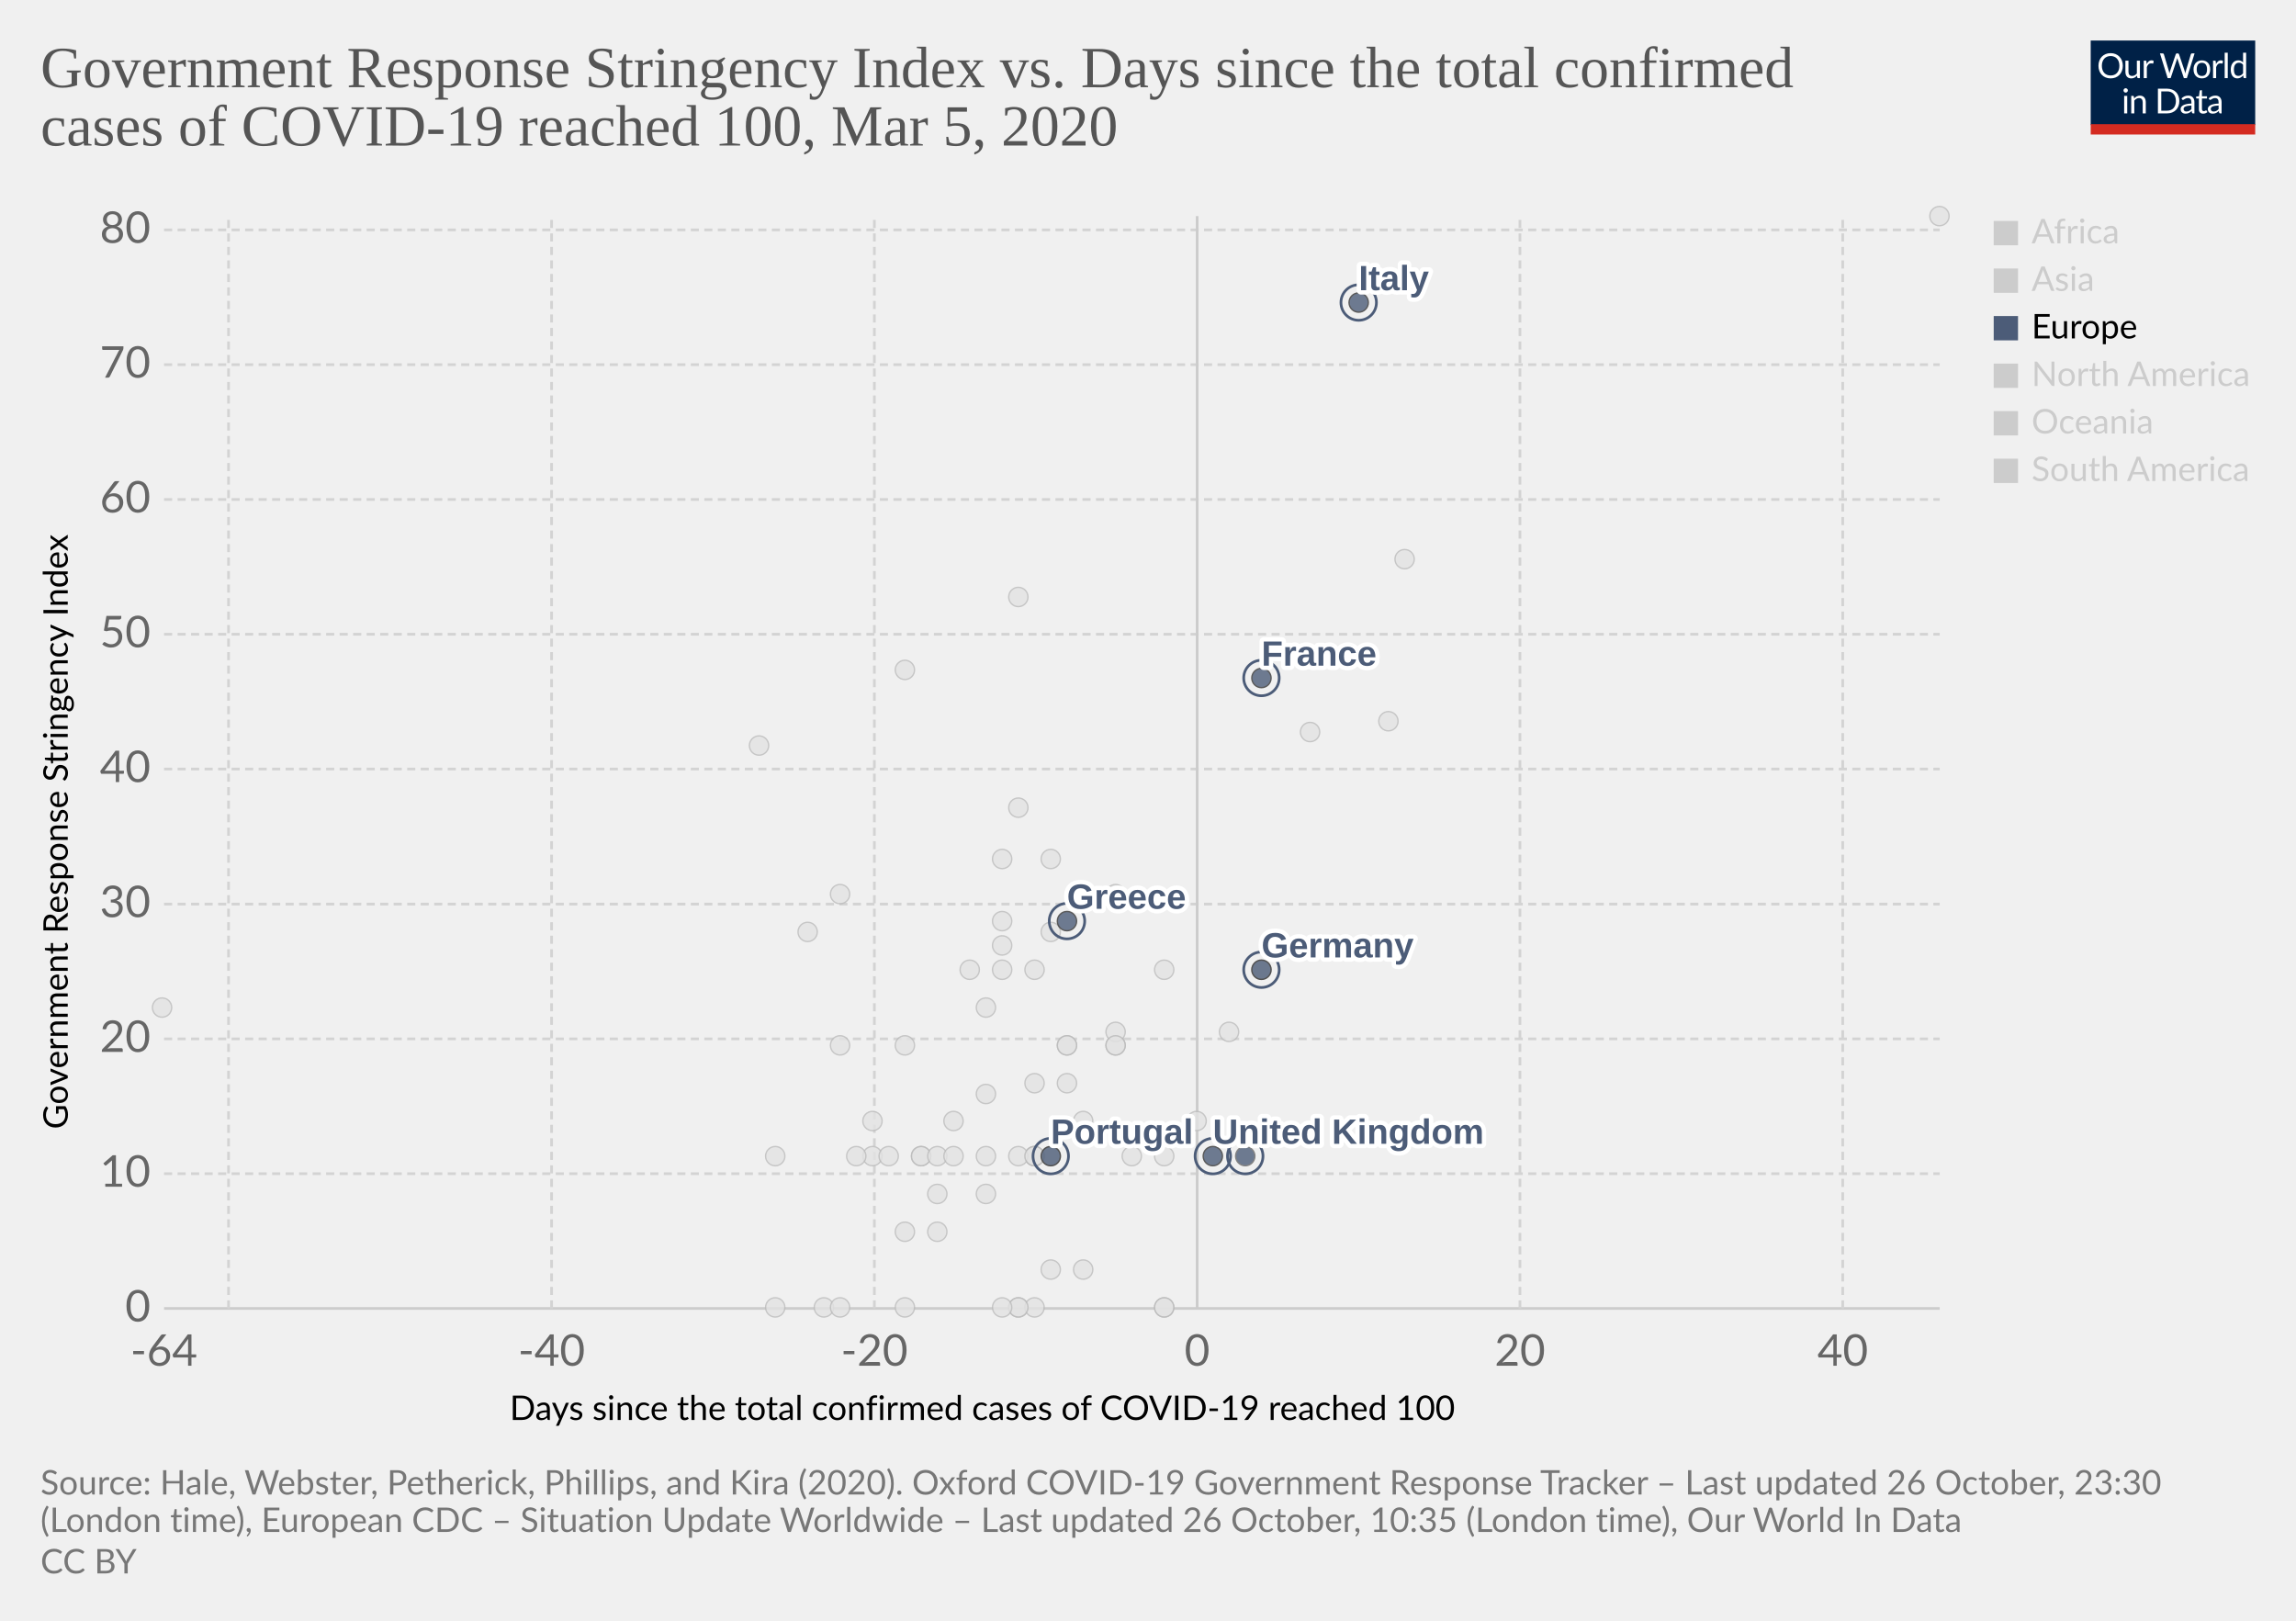
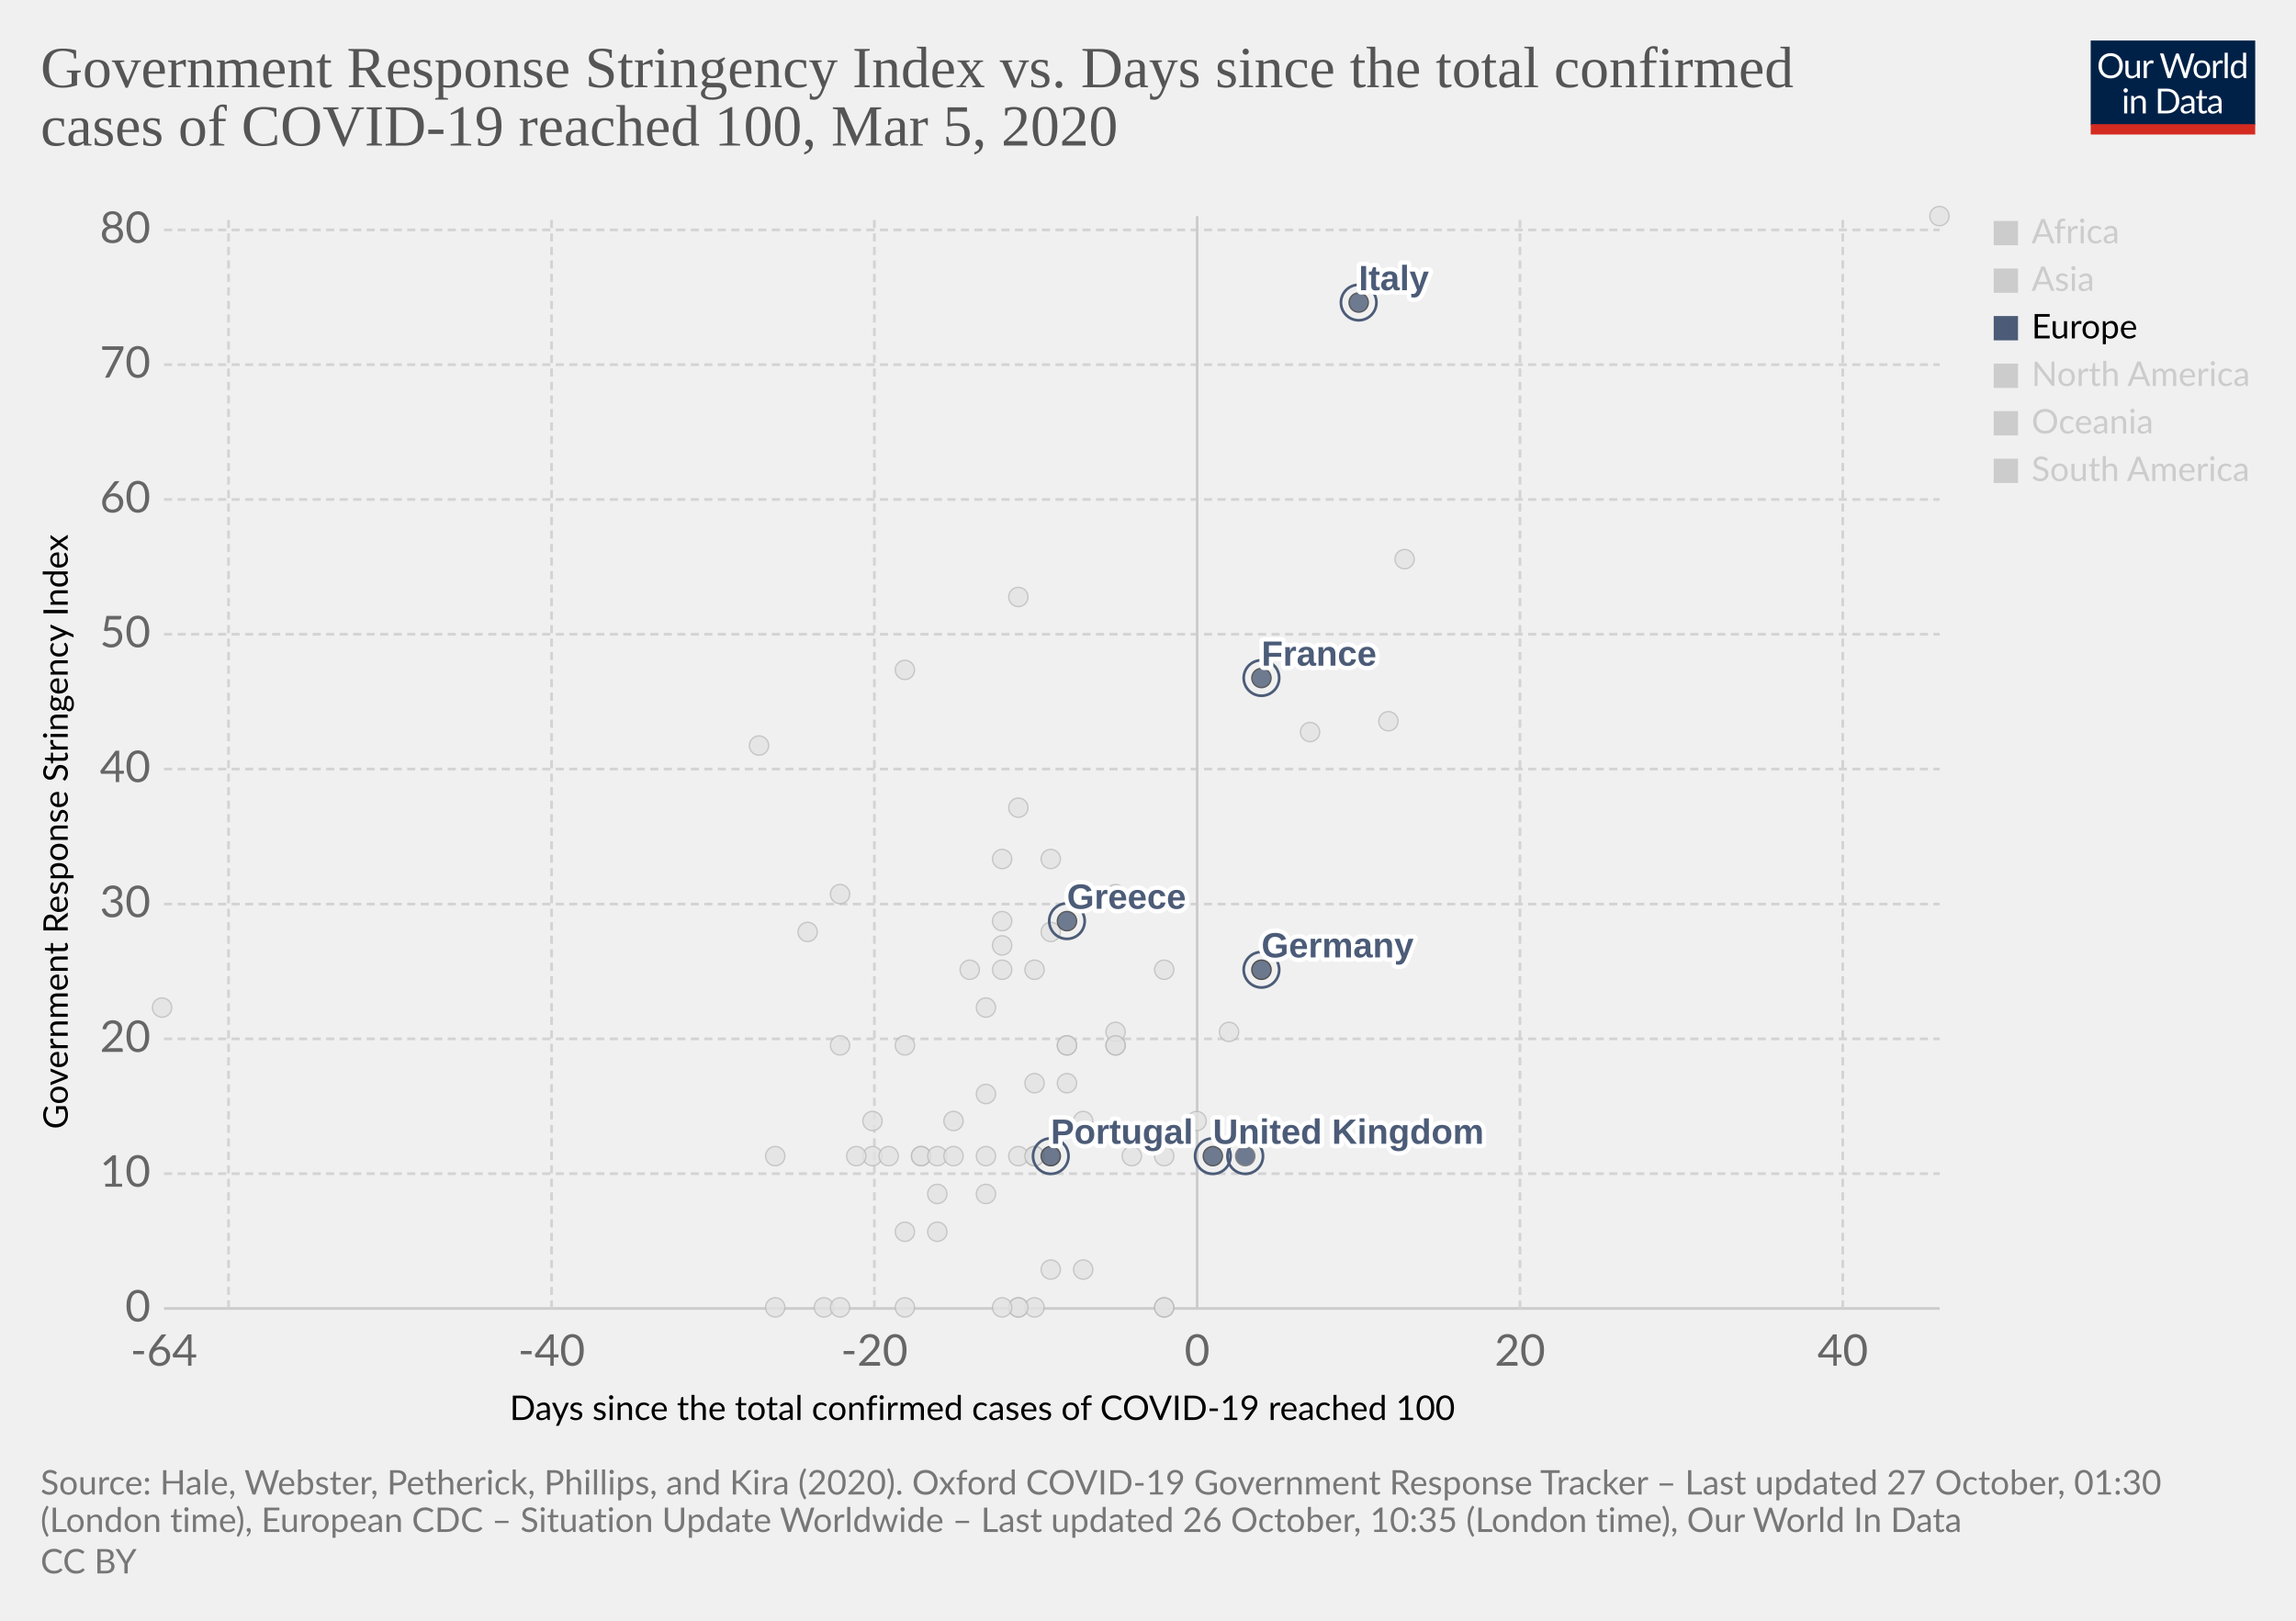
<svg xmlns="http://www.w3.org/2000/svg" version="1.1" style="background-color:#fff;-webkit-font-smoothing:antialiased" width="850" height="600" viewBox="0 0 850 600" font-family="Lato,'Helvetica Neue',Helvetica,Arial,sans-serif" font-size="18" text-rendering="optimizeLegibility">
  <g class="HeaderView">
    <g transform="matrix(.29 0 0 .29 774 15)">
      <svg width="210" height="120" viewBox="0 0 210 120" fill="none">
        <g clip-path="url(#clip0)">
          <path d="M0 0h210v107.89H0V0z" fill="#002147" />
          <path d="M40.98 32.25c0 2.36-.38 4.53-1.12 6.51a14.26 14.26 0 01-8.1 8.4c-1.9.78-4.02 1.17-6.34 1.17a16.6 16.6 0 01-6.33-1.17 14.31 14.31 0 01-8.08-8.4 18.29 18.29 0 01-1.12-6.51c0-2.36.38-4.53 1.12-6.5a14.32 14.32 0 018.07-8.44c1.92-.8 4.03-1.19 6.34-1.19 2.32 0 4.43.4 6.34 1.19 1.92.8 3.56 1.9 4.93 3.34a14.87 14.87 0 013.17 5.1 18.1 18.1 0 011.12 6.5zm-4.38 0c0-1.94-.26-3.68-.8-5.22a10.91 10.91 0 00-2.24-3.89 9.68 9.68 0 00-3.52-2.46 11.95 11.95 0 00-4.62-.86c-1.68 0-3.21.28-4.6.86a9.88 9.88 0 00-3.54 2.46 10.91 10.91 0 00-2.24 3.9c-.53 1.53-.8 3.27-.8 5.2 0 1.94.27 3.68.8 5.22a11.17 11.17 0 002.24 3.9 10.01 10.01 0 003.55 2.44c1.38.56 2.9.83 4.6.83 1.7 0 3.24-.27 4.61-.83a9.8 9.8 0 003.52-2.44 11.17 11.17 0 002.25-3.9c.53-1.54.8-3.28.8-5.21zm26.22-6.54V48H60.5c-.56 0-.9-.27-1.05-.81l-.31-2.4a12.45 12.45 0 01-3.26 2.6c-1.2.64-2.58.96-4.13.96-1.22 0-2.3-.2-3.24-.6a6.52 6.52 0 01-2.33-1.7 7.37 7.37 0 01-1.43-2.67c-.3-1.04-.46-2.2-.46-3.45V25.7h3.91v14.22c0 1.68.38 2.99 1.15 3.91.77.93 1.96 1.39 3.54 1.39 1.16 0 2.24-.27 3.23-.82a10.42 10.42 0 002.8-2.28V25.7h3.91zm8.61 4.47a9.94 9.94 0 012.6-3.56 5.64 5.64 0 013.76-1.3c.47 0 .92.05 1.34.15.44.1.83.27 1.17.49l-.3 2.92c-.09.37-.3.55-.66.55-.2 0-.5-.04-.9-.13a6.21 6.21 0 00-3.24.18c-.54.2-1.03.5-1.47.92-.42.4-.81.9-1.17 1.5-.33.58-.64 1.26-.92 2.02V48H67.7V25.71h2.25c.42 0 .72.08.88.25.16.16.27.44.33.83l.26 3.39zm61.16-13.7L122.75 48h-3.82l-7.99-24.05a21.95 21.95 0 01-.42-1.58 38.36 38.36 0 01-.44 1.58L102.05 48h-3.83L88.4 16.47h3.54c.38 0 .7.1.95.29.26.2.43.43.5.73l6.52 21.9c.1.4.2.83.28 1.28.1.46.2.94.29 1.46l.3-1.46c.12-.47.25-.9.38-1.27l7.41-21.91c.1-.25.26-.48.51-.69.27-.22.58-.33.95-.33h1.23c.38 0 .69.1.92.29.24.2.41.43.53.73l7.4 21.9a28.4 28.4 0 01.68 2.62 29.52 29.52 0 01.52-2.61l6.54-21.91c.07-.27.23-.5.48-.7.27-.21.58-.32.95-.32h3.32zm9.35 8.88c1.63 0 3.1.27 4.4.82a9.43 9.43 0 015.46 5.94c.5 1.4.74 2.98.74 4.73 0 1.76-.25 3.34-.74 4.75a9.43 9.43 0 01-5.46 5.92c-1.3.52-2.77.79-4.4.79-1.64 0-3.12-.27-4.44-.8a9.42 9.42 0 01-3.35-2.3c-.92-1-1.63-2.2-2.13-3.61-.49-1.41-.73-3-.73-4.75s.24-3.33.73-4.73c.5-1.43 1.2-2.64 2.13-3.63a9.4 9.4 0 013.35-2.31c1.32-.55 2.8-.82 4.44-.82zm0 19.89c2.2 0 3.84-.73 4.93-2.2 1.08-1.48 1.63-3.54 1.63-6.18 0-2.66-.55-4.72-1.63-6.2-1.09-1.49-2.73-2.23-4.93-2.23-1.12 0-2.09.2-2.93.57a5.7 5.7 0 00-2.06 1.65 7.5 7.5 0 00-1.24 2.67c-.26 1.04-.4 2.22-.4 3.54 0 2.64.55 4.7 1.64 6.18 1.1 1.47 2.76 2.2 4.99 2.2zm17.97-15.07a9.94 9.94 0 012.6-3.56 5.64 5.64 0 013.76-1.3c.47 0 .91.05 1.34.15.44.1.83.27 1.16.49l-.28 2.92c-.09.37-.31.55-.66.55-.2 0-.5-.04-.9-.13a6.2 6.2 0 00-3.24.18c-.54.2-1.03.5-1.47.92-.43.4-.82.9-1.17 1.5a13.1 13.1 0 00-.92 2.02V48h-3.94V25.71h2.24c.43 0 .72.08.88.25.17.16.28.44.33.83l.27 3.39zm15.04-14.59V48h-3.92V15.6h3.92zm19.55 15.43a6.22 6.22 0 00-2.38-2.05 6.7 6.7 0 00-2.86-.6c-2.07 0-3.66.75-4.77 2.23-1.12 1.48-1.68 3.6-1.68 6.33 0 1.46.13 2.7.38 3.74a7.29 7.29 0 001.1 2.56 4.35 4.35 0 001.78 1.45c.7.3 1.5.46 2.4.46 1.29 0 2.41-.3 3.36-.88a9.6 9.6 0 002.67-2.49V31.02zm3.91-15.43V48h-2.33c-.56 0-.9-.27-1.06-.81l-.35-2.71a12.13 12.13 0 01-3.25 2.77 8.28 8.28 0 01-4.23 1.06 7.31 7.31 0 01-6.14-2.9c-.73-.96-1.3-2.15-1.69-3.57a18.35 18.35 0 01.07-9.48 11.29 11.29 0 011.89-3.7 8.7 8.7 0 017.06-3.34 7.96 7.96 0 016.12 2.62V15.59h3.91zM46.61 70.71V93H42.7V70.71h3.91zm.84-7c0 .39-.08.75-.24 1.09a2.81 2.81 0 01-1.52 1.47 2.67 2.67 0 01-2.16 0 2.9 2.9 0 01-1.45-1.47 2.67 2.67 0 010-2.16c.15-.35.35-.65.6-.9.25-.27.53-.47.85-.62a2.67 2.67 0 012.16 0c.35.15.65.35.9.62.27.25.47.55.62.9.16.34.24.7.24 1.08zm7.97 10.24c.49-.54 1-1.04 1.54-1.48a9.85 9.85 0 013.66-1.84 8.96 8.96 0 015.43.35c.94.4 1.72.97 2.33 1.71a7.36 7.36 0 011.43 2.67c.32 1.04.49 2.19.49 3.45V93h-3.94V78.81c0-1.69-.4-3-1.17-3.92-.76-.93-1.93-1.4-3.5-1.4a6.6 6.6 0 00-3.25.83c-1 .56-1.92 1.31-2.77 2.27V93h-3.94V70.71h2.35c.56 0 .9.28 1.04.82l.3 2.42zm57.7 3.3c0 2.36-.37 4.5-1.11 6.44a14.3 14.3 0 01-3.17 4.98 14.1 14.1 0 01-4.93 3.2c-1.9.76-4.02 1.13-6.33 1.13H85.8V61.47h11.77c2.31 0 4.42.39 6.33 1.15a13.8 13.8 0 018.1 8.18 17.75 17.75 0 011.12 6.45zm-4.37 0c0-1.94-.26-3.67-.8-5.2a10.94 10.94 0 00-2.23-3.87 9.57 9.57 0 00-3.53-2.42 12.23 12.23 0 00-4.61-.83h-7.5v24.62h7.5c1.7 0 3.24-.28 4.61-.84a9.7 9.7 0 003.53-2.4 10.94 10.94 0 002.24-3.87c.53-1.53.8-3.26.8-5.2zm19.8 5.72c-1.8.06-3.34.2-4.62.44-1.26.22-2.3.51-3.1.88-.8.36-1.37.8-1.74 1.3-.35.5-.53 1.05-.53 1.67 0 .58.1 1.1.3 1.52a3 3 0 00.76 1.05c.34.27.73.46 1.17.6.45.11.94.17 1.45.17a7.28 7.28 0 003.5-.81 11.95 11.95 0 002.82-2.2v-4.62zm-12.65-9.11a12.73 12.73 0 013.98-2.66c1.43-.59 3-.88 4.73-.88 1.25 0 2.36.2 3.33.61a6.81 6.81 0 013.94 4.38c.33 1.04.5 2.19.5 3.43V93h-1.74a1.8 1.8 0 01-.88-.18c-.2-.13-.36-.38-.48-.74l-.44-2.12c-.59.55-1.16 1.03-1.72 1.46a9.48 9.48 0 01-3.74 1.7c-.69.15-1.46.23-2.3.23-.87 0-1.69-.12-2.45-.35a5.34 5.34 0 01-3.34-2.93 6.64 6.64 0 01-.49-2.64c0-.88.25-1.72.73-2.53a6.33 6.33 0 012.35-2.17c1.09-.63 2.5-1.15 4.25-1.54 1.75-.41 3.89-.65 6.42-.7v-1.75c0-1.73-.37-3.03-1.12-3.91-.75-.9-1.84-1.34-3.28-1.34-.97 0-1.78.12-2.44.37-.64.23-1.2.5-1.7.81l-1.23.82c-.33.23-.67.35-1 .35-.27 0-.5-.07-.69-.2a2.1 2.1 0 01-.48-.53l-.7-1.25zm27.67 19.5c-1.76 0-3.12-.5-4.07-1.48-.94-.98-1.41-2.4-1.41-4.25V74h-2.68a.9.9 0 01-.6-.2c-.16-.14-.24-.36-.24-.66v-1.56l3.65-.46.9-6.89a.9.9 0 01.29-.52.88.88 0 01.62-.22H142v7.67h6.44V74H142v13.38c0 .94.22 1.63.68 2.09.45.45 1.04.68 1.76.68a3.21 3.21 0 001.85-.53l.55-.35c.16-.12.3-.18.41-.18.2 0 .4.13.55.38l1.15 1.87a7.45 7.45 0 01-2.44 1.5c-.96.35-1.94.52-2.95.52zm19.68-10.4c-1.8.07-3.34.21-4.62.45-1.26.22-2.3.51-3.1.88-.8.36-1.37.8-1.74 1.3-.35.5-.53 1.05-.53 1.67 0 .58.1 1.1.3 1.52.18.42.44.77.76 1.05.34.27.73.46 1.17.6.45.11.94.17 1.45.17a7.3 7.3 0 003.5-.81 12.04 12.04 0 002.82-2.2v-4.62zm-12.65-9.1a12.72 12.72 0 013.99-2.66c1.42-.59 3-.88 4.72-.88 1.25 0 2.36.2 3.33.61a6.81 6.81 0 013.94 4.38c.33 1.04.5 2.19.5 3.43V93h-1.74a1.8 1.8 0 01-.88-.18c-.2-.13-.36-.38-.48-.74l-.44-2.12c-.59.55-1.16 1.03-1.72 1.46a9.48 9.48 0 01-3.74 1.7c-.69.15-1.46.23-2.3.23-.87 0-1.69-.12-2.45-.35a5.33 5.33 0 01-3.34-2.93 6.62 6.62 0 01-.49-2.64c0-.88.25-1.72.73-2.53a6.33 6.33 0 012.35-2.17c1.09-.63 2.5-1.15 4.25-1.54a31.2 31.2 0 016.42-.7v-1.75c0-1.73-.37-3.03-1.12-3.91-.75-.9-1.84-1.34-3.28-1.34-.97 0-1.78.12-2.44.37-.64.23-1.2.5-1.7.81-.46.3-.87.57-1.22.82-.34.23-.68.35-1.02.35-.26 0-.49-.07-.68-.2a1.88 1.88 0 01-.48-.53l-.7-1.25z" fill="#fff" />
          <path fill="#D42B21" d="M0 106.79h210V120H0z" />
        </g>
        <defs>
          <clipPath id="clip0">
            <path fill="#fff" d="M0 0h210v120H0z" />
          </clipPath>
        </defs>
      </svg>
    </g>
    <a href="https://ourworldindata.org/grapher/covid-stringency-vs-days-cases-reached-100" target="_blank" rel="noopener" font-family="&quot;Playfair Display&quot;,Georgia,&quot;Times New Roman&quot;,serif">
      <text font-size="21.6" x="15" y="32.3" fill="#555">
        <tspan x="15" y="32.28">Government Response Stringency Index vs. Days since the total confirmed</tspan>
        <tspan x="15" y="53.88">cases of COVID-19 reached 100, Mar 5, 2020</tspan>
      </text>
    </a>
  </g>
  <g class="ScatterPlot">
    <g class="DualAxisView">
      <g class="HorizontalAxis">
        <text font-size="12.6" x="188.7" y="525.7">
          <tspan x="188.7" y="525.68">Days since the total confirmed cases of COVID-19 reached 100</tspan>
        </text>
        <text x="60.7" y="505.6" fill="#666" text-anchor="middle" font-size="16.2">-64</text>
        <text x="204.2" y="505.6" fill="#666" text-anchor="middle" font-size="16.2">-40</text>
        <text x="323.7" y="505.6" fill="#666" text-anchor="middle" font-size="16.2">-20</text>
        <text x="443.2" y="505.6" fill="#666" text-anchor="middle" font-size="16.2">0</text>
        <text x="562.7" y="505.6" fill="#666" text-anchor="middle" font-size="16.2">20</text>
        <text x="682.2" y="505.6" fill="#666" text-anchor="middle" font-size="16.2">40</text>
      </g>
      <g class="VerticalAxis">
        <text font-size="12.6" x="-418" y="25.1" transform="rotate(-90)">
          <tspan x="-418" y="25.08">Government Response Stringency Index</tspan>
        </text>
        <text x="55.74" y="484.4" fill="#666" dominant-baseline="middle" text-anchor="end" font-size="16.2">0</text>
        <text x="55.74" y="434.5" fill="#666" dominant-baseline="middle" text-anchor="end" font-size="16.2">10</text>
        <text x="55.74" y="384.6" fill="#666" dominant-baseline="middle" text-anchor="end" font-size="16.2">20</text>
        <text x="55.74" y="334.7" fill="#666" dominant-baseline="middle" text-anchor="end" font-size="16.2">30</text>
        <text x="55.74" y="284.7" fill="#666" dominant-baseline="middle" text-anchor="end" font-size="16.2">40</text>
        <text x="55.74" y="234.8" fill="#666" dominant-baseline="middle" text-anchor="end" font-size="16.2">50</text>
        <text x="55.74" y="184.9" fill="#666" dominant-baseline="middle" text-anchor="end" font-size="16.2">60</text>
        <text x="55.74" y="135" fill="#666" dominant-baseline="middle" text-anchor="end" font-size="16.2">70</text>
        <text x="55.74" y="85.1" fill="#666" dominant-baseline="middle" text-anchor="end" font-size="16.2">80</text>
      </g>
      <g class="AxisGridLines horizontalLines">
        <path stroke="#ccc" d="M60.74 484.4h657.35" />
        <path stroke="#d3d3d3" stroke-dasharray="3,2" d="M60.74 434.5h657.35M60.74 384.6h657.35M60.74 334.7h657.35M60.74 284.7h657.35M60.74 234.8h657.35M60.74 184.9h657.35M60.74 135h657.35M60.74 85.1h657.35" />
      </g>
      <g class="AxisGridLines verticalLines">
        <path stroke="#d3d3d3" stroke-dasharray="3,2" d="M84.6 484.4V80M204.2 484.4V80M323.7 484.4V80" />
        <path stroke="#ccc" d="M443.2 484.4V80" />
        <path stroke="#d3d3d3" stroke-dasharray="3,2" d="M562.7 484.4V80M682.2 484.4V80" />
      </g>
    </g>
    <g class="PointsWithLabels clickable" clip-path="url(#a)" font-family="Arial, sans-serif">
      <path fill="rgba(255,255,255,0)" d="M60.74 80h657.35v404.4H60.74z" />
      <defs>
        <clipPath id="a">
          <path d="M50.74 70h677.35v424.4H50.74z" />
        </clipPath>
      </defs>
      <g class="key-China_0">
        <circle cx="718" cy="80" r="3.57" fill="#e2e2e2" opacity=".8" stroke="#bbb" stroke-width=".5" />
      </g>
      <g class="key-Taiwan_0">
        <circle cx="359" cy="359" r="3.57" fill="#e2e2e2" opacity=".8" stroke="#bbb" stroke-width=".5" />
      </g>
      <g class="key-Ecuador_0">
        <circle cx="365" cy="442" r="3.57" fill="#e2e2e2" opacity=".8" stroke="#bbb" stroke-width=".5" />
      </g>
      <g class="key-Iceland_0">
        <circle cx="395" cy="401" r="3.57" fill="#e2e2e2" opacity=".8" stroke="#bbb" stroke-width=".5" />
      </g>
      <g class="key-Kuwait_0">
        <circle cx="389" cy="345" r="3.57" fill="#e2e2e2" opacity=".8" stroke="#bbb" stroke-width=".5" />
      </g>
      <g class="key-Luxembourg_0">
        <circle cx="365" cy="428" r="3.57" fill="#e2e2e2" opacity=".8" stroke="#bbb" stroke-width=".5" />
      </g>
      <g class="key-Oman_0">
        <circle cx="311" cy="387" r="3.57" fill="#e2e2e2" opacity=".8" stroke="#bbb" stroke-width=".5" />
      </g>
      <g class="key-Qatar_0">
        <circle cx="401" cy="415" r="3.57" fill="#e2e2e2" opacity=".8" stroke="#bbb" stroke-width=".5" />
      </g>
      <g class="key-San-Marino_0">
        <circle cx="371" cy="318" r="3.57" fill="#e2e2e2" opacity=".8" stroke="#bbb" stroke-width=".5" />
      </g>
      <g class="key-Bahrain_0">
        <circle cx="413" cy="331" r="3.57" fill="#e2e2e2" opacity=".8" stroke="#bbb" stroke-width=".5" />
      </g>
      <g class="key-Belarus_0">
        <circle cx="287" cy="484" r="3.57" fill="#e2e2e2" opacity=".8" stroke="#bbb" stroke-width=".5" />
      </g>
      <g class="key-Brazil_0">
        <circle cx="383" cy="428" r="3.57" fill="#e2e2e2" opacity=".8" stroke="#bbb" stroke-width=".5" />
      </g>
      <g class="key-Cambodia_0">
        <circle cx="305" cy="484" r="3.57" fill="#e2e2e2" opacity=".8" stroke="#bbb" stroke-width=".5" />
      </g>
      <g class="key-Canada_0">
        <circle cx="401" cy="470" r="3.57" fill="#e2e2e2" opacity=".8" stroke="#bbb" stroke-width=".5" />
      </g>
      <g class="key-Egypt_0">
        <circle cx="377" cy="484" r="3.57" fill="#e2e2e2" opacity=".8" stroke="#bbb" stroke-width=".5" />
      </g>
      <g class="key-United-Arab-Emirates_0">
        <circle cx="365" cy="405" r="3.57" fill="#e2e2e2" opacity=".8" stroke="#bbb" stroke-width=".5" />
      </g>
      <g class="key-Ireland_0">
        <circle cx="383" cy="428" r="3.57" fill="#e2e2e2" opacity=".8" stroke="#bbb" stroke-width=".5" />
      </g>
      <g class="key-Belgium_0">
        <circle cx="443" cy="415" r="3.57" fill="#e2e2e2" opacity=".8" stroke="#bbb" stroke-width=".5" />
      </g>
      <g class="key-Netherlands_0">
        <circle cx="431" cy="484" r="3.57" fill="#e2e2e2" opacity=".8" stroke="#bbb" stroke-width=".5" />
      </g>
      <g class="key-Switzerland_0">
        <circle cx="431" cy="359" r="3.57" fill="#e2e2e2" opacity=".8" stroke="#bbb" stroke-width=".5" />
      </g>
      <g class="key-Sweden_0">
        <circle cx="431" cy="484" r="3.57" fill="#e2e2e2" opacity=".8" stroke="#bbb" stroke-width=".5" />
      </g>
      <g class="key-Russia_0">
        <circle cx="365" cy="373" r="3.57" fill="#e2e2e2" opacity=".8" stroke="#bbb" stroke-width=".5" />
      </g>
      <g class="key-United-States_0">
        <circle cx="455" cy="382" r="3.57" fill="#e2e2e2" opacity=".8" stroke="#bbb" stroke-width=".5" />
      </g>
      <g class="key-Japan_0">
        <circle cx="514" cy="267" r="3.57" fill="#e2e2e2" opacity=".8" stroke="#bbb" stroke-width=".5" />
      </g>
      <g class="key-Afghanistan_0">
        <circle cx="299" cy="345" r="3.57" fill="#e2e2e2" opacity=".8" stroke="#bbb" stroke-width=".5" />
      </g>
      <g class="key-Algeria_0">
        <circle cx="347" cy="456" r="3.57" fill="#e2e2e2" opacity=".8" stroke="#bbb" stroke-width=".5" />
      </g>
      <g class="key-Australia_0">
        <circle cx="413" cy="387" r="3.57" fill="#e2e2e2" opacity=".8" stroke="#bbb" stroke-width=".5" />
      </g>
      <g class="key-Austria_0">
        <circle cx="419" cy="428" r="3.57" fill="#e2e2e2" opacity=".8" stroke="#bbb" stroke-width=".5" />
      </g>
      <g class="key-Azerbaijan_0">
        <circle cx="311" cy="331" r="3.57" fill="#e2e2e2" opacity=".8" stroke="#bbb" stroke-width=".5" />
      </g>
      <g class="key-Indonesia_0">
        <circle cx="377" cy="299" r="3.57" fill="#e2e2e2" opacity=".8" stroke="#bbb" stroke-width=".5" />
      </g>
      <g class="key-India_0">
        <circle cx="371" cy="350" r="3.57" fill="#e2e2e2" opacity=".8" stroke="#bbb" stroke-width=".5" />
      </g>
      <g class="key-Sri-Lanka_0">
        <circle cx="323" cy="428" r="3.57" fill="#e2e2e2" opacity=".8" stroke="#bbb" stroke-width=".5" />
      </g>
      <g class="key-Georgia_0">
        <circle cx="281" cy="276" r="3.57" fill="#e2e2e2" opacity=".8" stroke="#bbb" stroke-width=".5" />
      </g>
      <g class="key-Finland_0">
        <circle cx="395" cy="387" r="3.57" fill="#e2e2e2" opacity=".8" stroke="#bbb" stroke-width=".5" />
      </g>
      <g class="key-Estonia_0">
        <circle cx="383" cy="484" r="3.57" fill="#e2e2e2" opacity=".8" stroke="#bbb" stroke-width=".5" />
      </g>
      <g class="key-Dominican-Republic_0">
        <circle cx="341" cy="428" r="3.57" fill="#e2e2e2" opacity=".8" stroke="#bbb" stroke-width=".5" />
      </g>
      <g class="key-Denmark_0">
        <circle cx="413" cy="382" r="3.57" fill="#e2e2e2" opacity=".8" stroke="#bbb" stroke-width=".5" />
      </g>
      <g class="key-Czech-Republic_0">
        <circle cx="395" cy="387" r="3.57" fill="#e2e2e2" opacity=".8" stroke="#bbb" stroke-width=".5" />
      </g>
      <g class="key-Croatia_0">
        <circle cx="353" cy="415" r="3.57" fill="#e2e2e2" opacity=".8" stroke="#bbb" stroke-width=".5" />
      </g>
      <g class="key-Thailand_0">
        <circle cx="377" cy="484" r="3.57" fill="#e2e2e2" opacity=".8" stroke="#bbb" stroke-width=".5" />
      </g>
      <g class="key-Vietnam_0">
        <circle cx="335" cy="248" r="3.57" fill="#e2e2e2" opacity=".8" stroke="#bbb" stroke-width=".5" />
      </g>
      <g class="key-Singapore_0">
        <circle cx="467" cy="359" r="3.57" fill="#e2e2e2" opacity=".8" stroke="#bbb" stroke-width=".5" />
      </g>
      <g class="key-Romania_0">
        <circle cx="383" cy="401" r="3.57" fill="#e2e2e2" opacity=".8" stroke="#bbb" stroke-width=".5" />
      </g>
      <g class="key-Philippines_0">
        <circle cx="383" cy="359" r="3.57" fill="#e2e2e2" opacity=".8" stroke="#bbb" stroke-width=".5" />
      </g>
      <g class="key-Pakistan_0">
        <circle cx="371" cy="341" r="3.57" fill="#e2e2e2" opacity=".8" stroke="#bbb" stroke-width=".5" />
      </g>
      <g class="key-Norway_0">
        <circle cx="431" cy="428" r="3.57" fill="#e2e2e2" opacity=".8" stroke="#bbb" stroke-width=".5" />
      </g>
      <g class="key-Nigeria_0">
        <circle cx="287" cy="428" r="3.57" fill="#e2e2e2" opacity=".8" stroke="#bbb" stroke-width=".5" />
      </g>
      <g class="key-New-Zealand_0">
        <circle cx="335" cy="387" r="3.57" fill="#e2e2e2" opacity=".8" stroke="#bbb" stroke-width=".5" />
      </g>
      <g class="key-Nepal_0">
        <circle cx="60" cy="373" r="3.57" fill="#e2e2e2" opacity=".8" stroke="#bbb" stroke-width=".5" />
      </g>
      <g class="key-Mexico_0">
        <circle cx="389" cy="470" r="3.57" fill="#e2e2e2" opacity=".8" stroke="#bbb" stroke-width=".5" />
      </g>
      <g class="key-Malaysia_0">
        <circle cx="413" cy="387" r="3.57" fill="#e2e2e2" opacity=".8" stroke="#bbb" stroke-width=".5" />
      </g>
      <g class="key-Lithuania_0">
        <circle cx="341" cy="428" r="3.57" fill="#e2e2e2" opacity=".8" stroke="#bbb" stroke-width=".5" />
      </g>
      <g class="key-Lebanon_0">
        <circle cx="371" cy="359" r="3.57" fill="#e2e2e2" opacity=".8" stroke="#bbb" stroke-width=".5" />
      </g>
      <g class="key-South-Korea_0">
        <circle cx="520" cy="207" r="3.57" fill="#e2e2e2" opacity=".8" stroke="#bbb" stroke-width=".5" />
      </g>
      <g class="key-Israel_0">
        <circle cx="389" cy="318" r="3.57" fill="#e2e2e2" opacity=".8" stroke="#bbb" stroke-width=".5" />
      </g>
      <g class="key-Iraq_0">
        <circle cx="377" cy="221" r="3.57" fill="#e2e2e2" opacity=".8" stroke="#bbb" stroke-width=".5" />
      </g>
      <g class="key-Iran_0">
        <circle cx="485" cy="271" r="3.57" fill="#e2e2e2" opacity=".8" stroke="#bbb" stroke-width=".5" />
      </g>
      <g class="key-Latvia_0">
        <circle cx="347" cy="442" r="3.57" fill="#e2e2e2" opacity=".8" stroke="#bbb" stroke-width=".5" />
      </g>
      <g class="key-Jordan_0">
        <circle cx="329" cy="428" r="3.57" fill="#e2e2e2" opacity=".8" stroke="#bbb" stroke-width=".5" />
      </g>
      <g class="key-Hungary_0">
        <circle cx="347" cy="428" r="3.57" fill="#e2e2e2" opacity=".8" stroke="#bbb" stroke-width=".5" />
      </g>
      <g class="key-Chile_0">
        <circle cx="371" cy="484" r="3.57" fill="#e2e2e2" opacity=".8" stroke="#bbb" stroke-width=".5" />
      </g>
      <g class="key-Ukraine_0">
        <circle cx="317" cy="428" r="3.57" fill="#e2e2e2" opacity=".8" stroke="#bbb" stroke-width=".5" />
      </g>
      <g class="key-Tunisia_0">
        <circle cx="323" cy="415" r="3.57" fill="#e2e2e2" opacity=".8" stroke="#bbb" stroke-width=".5" />
      </g>
      <g class="key-Slovenia_0">
        <circle cx="389" cy="428" r="3.57" fill="#e2e2e2" opacity=".8" stroke="#bbb" stroke-width=".5" />
      </g>
      <g class="key-Senegal_0">
        <circle cx="311" cy="484" r="3.57" fill="#e2e2e2" opacity=".8" stroke="#bbb" stroke-width=".5" />
      </g>
      <g class="key-Saudi-Arabia_0">
        <circle cx="377" cy="428" r="3.57" fill="#e2e2e2" opacity=".8" stroke="#bbb" stroke-width=".5" />
      </g>
      <g class="key-Morocco_0">
        <circle cx="335" cy="456" r="3.57" fill="#e2e2e2" opacity=".8" stroke="#bbb" stroke-width=".5" />
      </g>
      <g class="key-Poland_0">
        <circle cx="383" cy="428" r="3.57" fill="#e2e2e2" opacity=".8" stroke="#bbb" stroke-width=".5" />
      </g>
      <g class="key-Andorra_0">
        <circle cx="335" cy="484" r="3.57" fill="#e2e2e2" opacity=".8" stroke="#bbb" stroke-width=".5" />
      </g>
      <g class="key-Argentina_0">
        <circle cx="353" cy="428" r="3.57" fill="#e2e2e2" opacity=".8" stroke="#bbb" stroke-width=".5" />
      </g>
      <g class="key-United-Kingdom_0">
        <circle cx="449" cy="428" fill="none" stroke="#4C5C78" r="6.57" />
        <circle cx="449" cy="428" r="3.57" fill="#4C5C78" opacity=".8" stroke="#333" stroke-width=".5" />
      </g>
      <g class="key-France_0">
        <circle cx="467" cy="251" fill="none" stroke="#4C5C78" r="6.57" />
        <circle cx="467" cy="251" r="3.57" fill="#4C5C78" opacity=".8" stroke="#333" stroke-width=".5" />
      </g>
      <g class="key-Germany_0">
        <circle cx="467" cy="359" fill="none" stroke="#4C5C78" r="6.57" />
        <circle cx="467" cy="359" r="3.57" fill="#4C5C78" opacity=".8" stroke="#333" stroke-width=".5" />
      </g>
      <g class="key-Italy_0">
        <circle cx="503" cy="112" fill="none" stroke="#4C5C78" r="6.57" />
        <circle cx="503" cy="112" r="3.57" fill="#4C5C78" opacity=".8" stroke="#333" stroke-width=".5" />
      </g>
      <g class="key-Spain_0">
        <circle cx="461" cy="428" fill="none" stroke="#4C5C78" r="6.57" />
        <circle cx="461" cy="428" r="3.57" fill="#4C5C78" opacity=".8" stroke="#666" stroke-width=".5" />
      </g>
      <g class="key-Greece_0">
        <circle cx="395" cy="341" fill="none" stroke="#4C5C78" r="6.57" />
        <circle cx="395" cy="341" r="3.57" fill="#4C5C78" opacity=".8" stroke="#333" stroke-width=".5" />
      </g>
      <g class="key-Portugal_0">
        <circle cx="389" cy="428" fill="none" stroke="#4C5C78" r="6.57" />
        <circle cx="389" cy="428" r="3.57" fill="#4C5C78" opacity=".8" stroke="#333" stroke-width=".5" />
      </g>
      <text x="449" y="423.43" font-size="13" font-family="Arial, sans-serif" font-weight="700" fill="#fff" stroke="#fff" stroke-linecap="round" stroke-linejoin="round" stroke-width=".25em">United Kingdom</text>
      <text x="449" y="423.43" font-size="13" font-family="Arial, sans-serif" font-weight="700" fill="#4C5C78">United Kingdom</text>
      <text x="467" y="246.43" font-size="13" font-family="Arial, sans-serif" font-weight="700" fill="#fff" stroke="#fff" stroke-linecap="round" stroke-linejoin="round" stroke-width=".25em">France</text>
      <text x="467" y="246.43" font-size="13" font-family="Arial, sans-serif" font-weight="700" fill="#4C5C78">France</text>
      <text x="467" y="354.43" font-size="13" font-family="Arial, sans-serif" font-weight="700" fill="#fff" stroke="#fff" stroke-linecap="round" stroke-linejoin="round" stroke-width=".25em">Germany</text>
      <text x="467" y="354.43" font-size="13" font-family="Arial, sans-serif" font-weight="700" fill="#4C5C78">Germany</text>
      <text x="503" y="107.43" font-size="13" font-family="Arial, sans-serif" font-weight="700" fill="#fff" stroke="#fff" stroke-linecap="round" stroke-linejoin="round" stroke-width=".25em">Italy</text>
      <text x="503" y="107.43" font-size="13" font-family="Arial, sans-serif" font-weight="700" fill="#4C5C78">Italy</text>
      <text x="395" y="336.43" font-size="13" font-family="Arial, sans-serif" font-weight="700" fill="#fff" stroke="#fff" stroke-linecap="round" stroke-linejoin="round" stroke-width=".25em">Greece</text>
      <text x="395" y="336.43" font-size="13" font-family="Arial, sans-serif" font-weight="700" fill="#4C5C78">Greece</text>
      <text x="389" y="423.43" font-size="13" font-family="Arial, sans-serif" font-weight="700" fill="#fff" stroke="#fff" stroke-linecap="round" stroke-linejoin="round" stroke-width=".25em">Portugal</text>
      <text x="389" y="423.43" font-size="13" font-family="Arial, sans-serif" font-weight="700" fill="#4C5C78">Portugal</text>
    </g>
    <g class="ScatterColorLegend clickable" cursor="pointer">
      <g class="legendMark" fill="#ccc">
        <path d="M738.09 81.8h9v9h-9z" />
        <text font-size="12.6" x="752.1" y="90.1">
          <tspan x="752.09" y="90.08">Africa</tspan>
        </text>
      </g>
      <g class="legendMark" fill="#ccc">
        <path d="M738.09 99.4h9v9h-9z" />
        <text font-size="12.6" x="752.1" y="107.7">
          <tspan x="752.09" y="107.68">Asia</tspan>
        </text>
      </g>
      <g class="legendMark">
        <path fill="#4C5C78" d="M738.09 117h9v9h-9z" />
        <text font-size="12.6" x="752.1" y="125.3">
          <tspan x="752.09" y="125.28">Europe</tspan>
        </text>
      </g>
      <g class="legendMark" fill="#ccc">
        <path d="M738.09 134.6h9v9h-9z" />
        <text font-size="12.6" x="752.1" y="142.9">
          <tspan x="752.09" y="142.88">North America</tspan>
        </text>
      </g>
      <g class="legendMark" fill="#ccc">
        <path d="M738.09 152.2h9v9h-9z" />
        <text font-size="12.6" x="752.1" y="160.5">
          <tspan x="752.09" y="160.48">Oceania</tspan>
        </text>
      </g>
      <g class="legendMark" fill="#ccc">
        <path d="M738.09 169.8h9v9h-9z" />
        <text font-size="12.6" x="752.1" y="178.1">
          <tspan x="752.09" y="178.08">South America</tspan>
        </text>
      </g>
    </g>
  </g>
  <g class="SourcesFooter" fill="#777">
    <g class="clickable" fill="#777">
      <text font-size="12.6" x="15" y="553.3">
-         <tspan x="15" y="553.28">Source: Hale, Webster, Petherick, Phillips, and Kira (2020). Oxford COVID-19 Government Response Tracker – Last updated 26 October, 23:30</tspan>
+         <tspan x="15" y="553.28">Source: Hale, Webster, Petherick, Phillips, and Kira (2020). Oxford COVID-19 Government Response Tracker – Last updated 27 October, 01:30</tspan>
        <tspan x="15" y="567.14">(London time), European CDC – Situation Update Worldwide – Last updated 26 October, 10:35 (London time), Our World In Data</tspan>
      </text>
    </g>
    <text font-size="12.6" x="15" y="582.5">
      <tspan x="15" y="582.48">
        <a class="cclogo" href="http://creativecommons.org/licenses/by/4.0/deed.en_US" target="_blank" fill="#777">CC BY</a>
      </tspan>
    </text>
  </g>
</svg>
